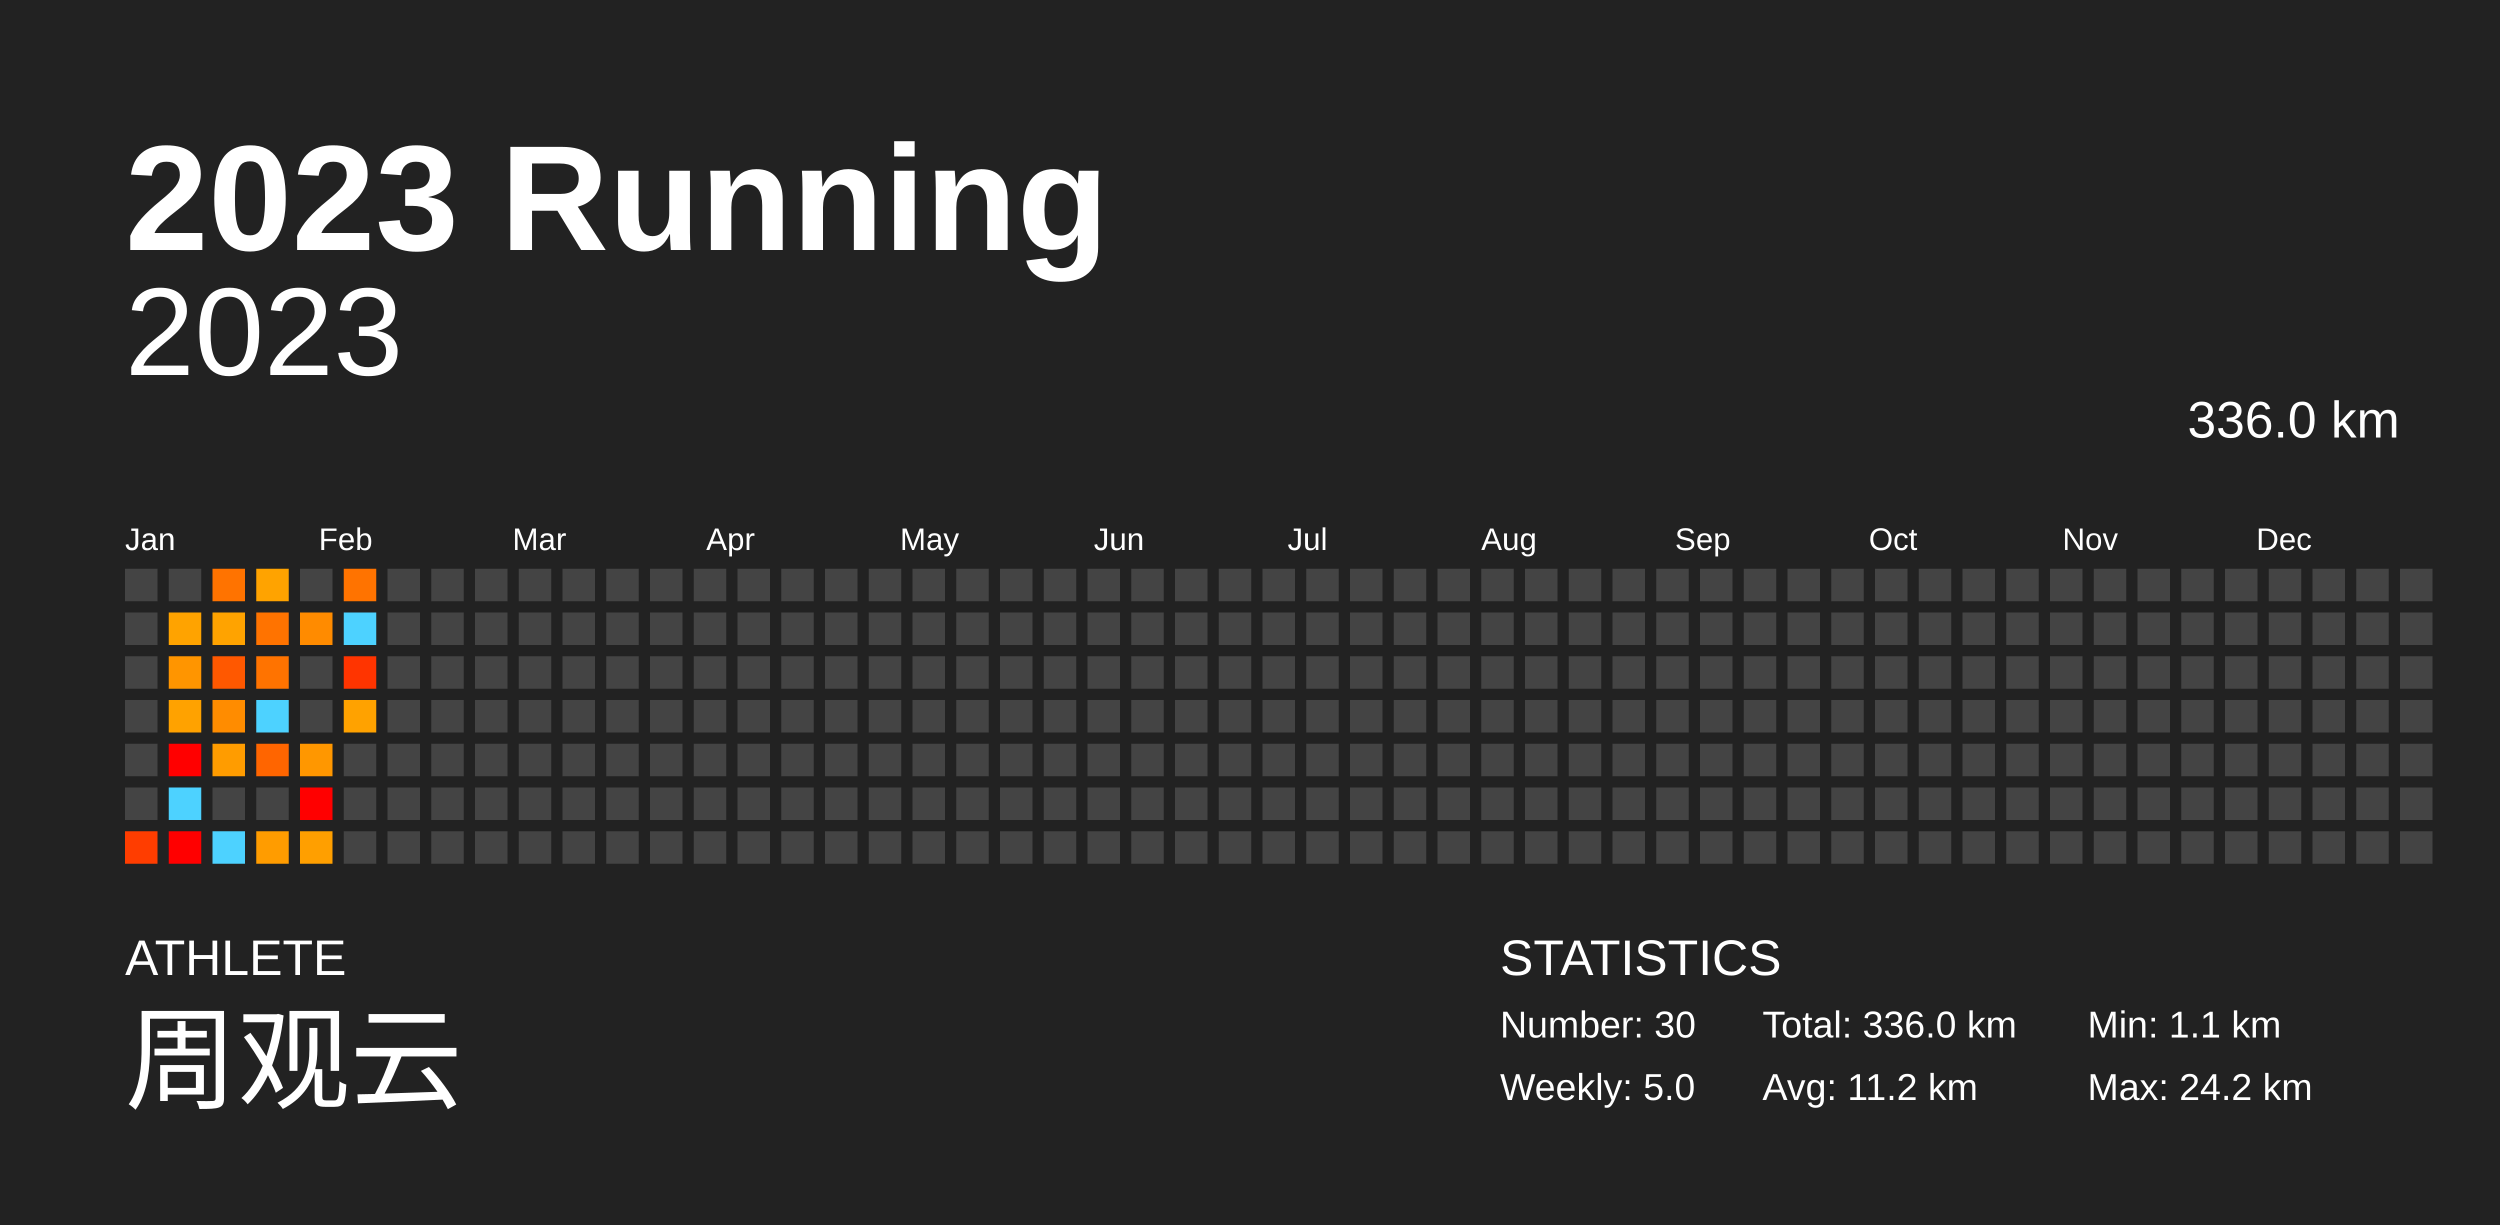
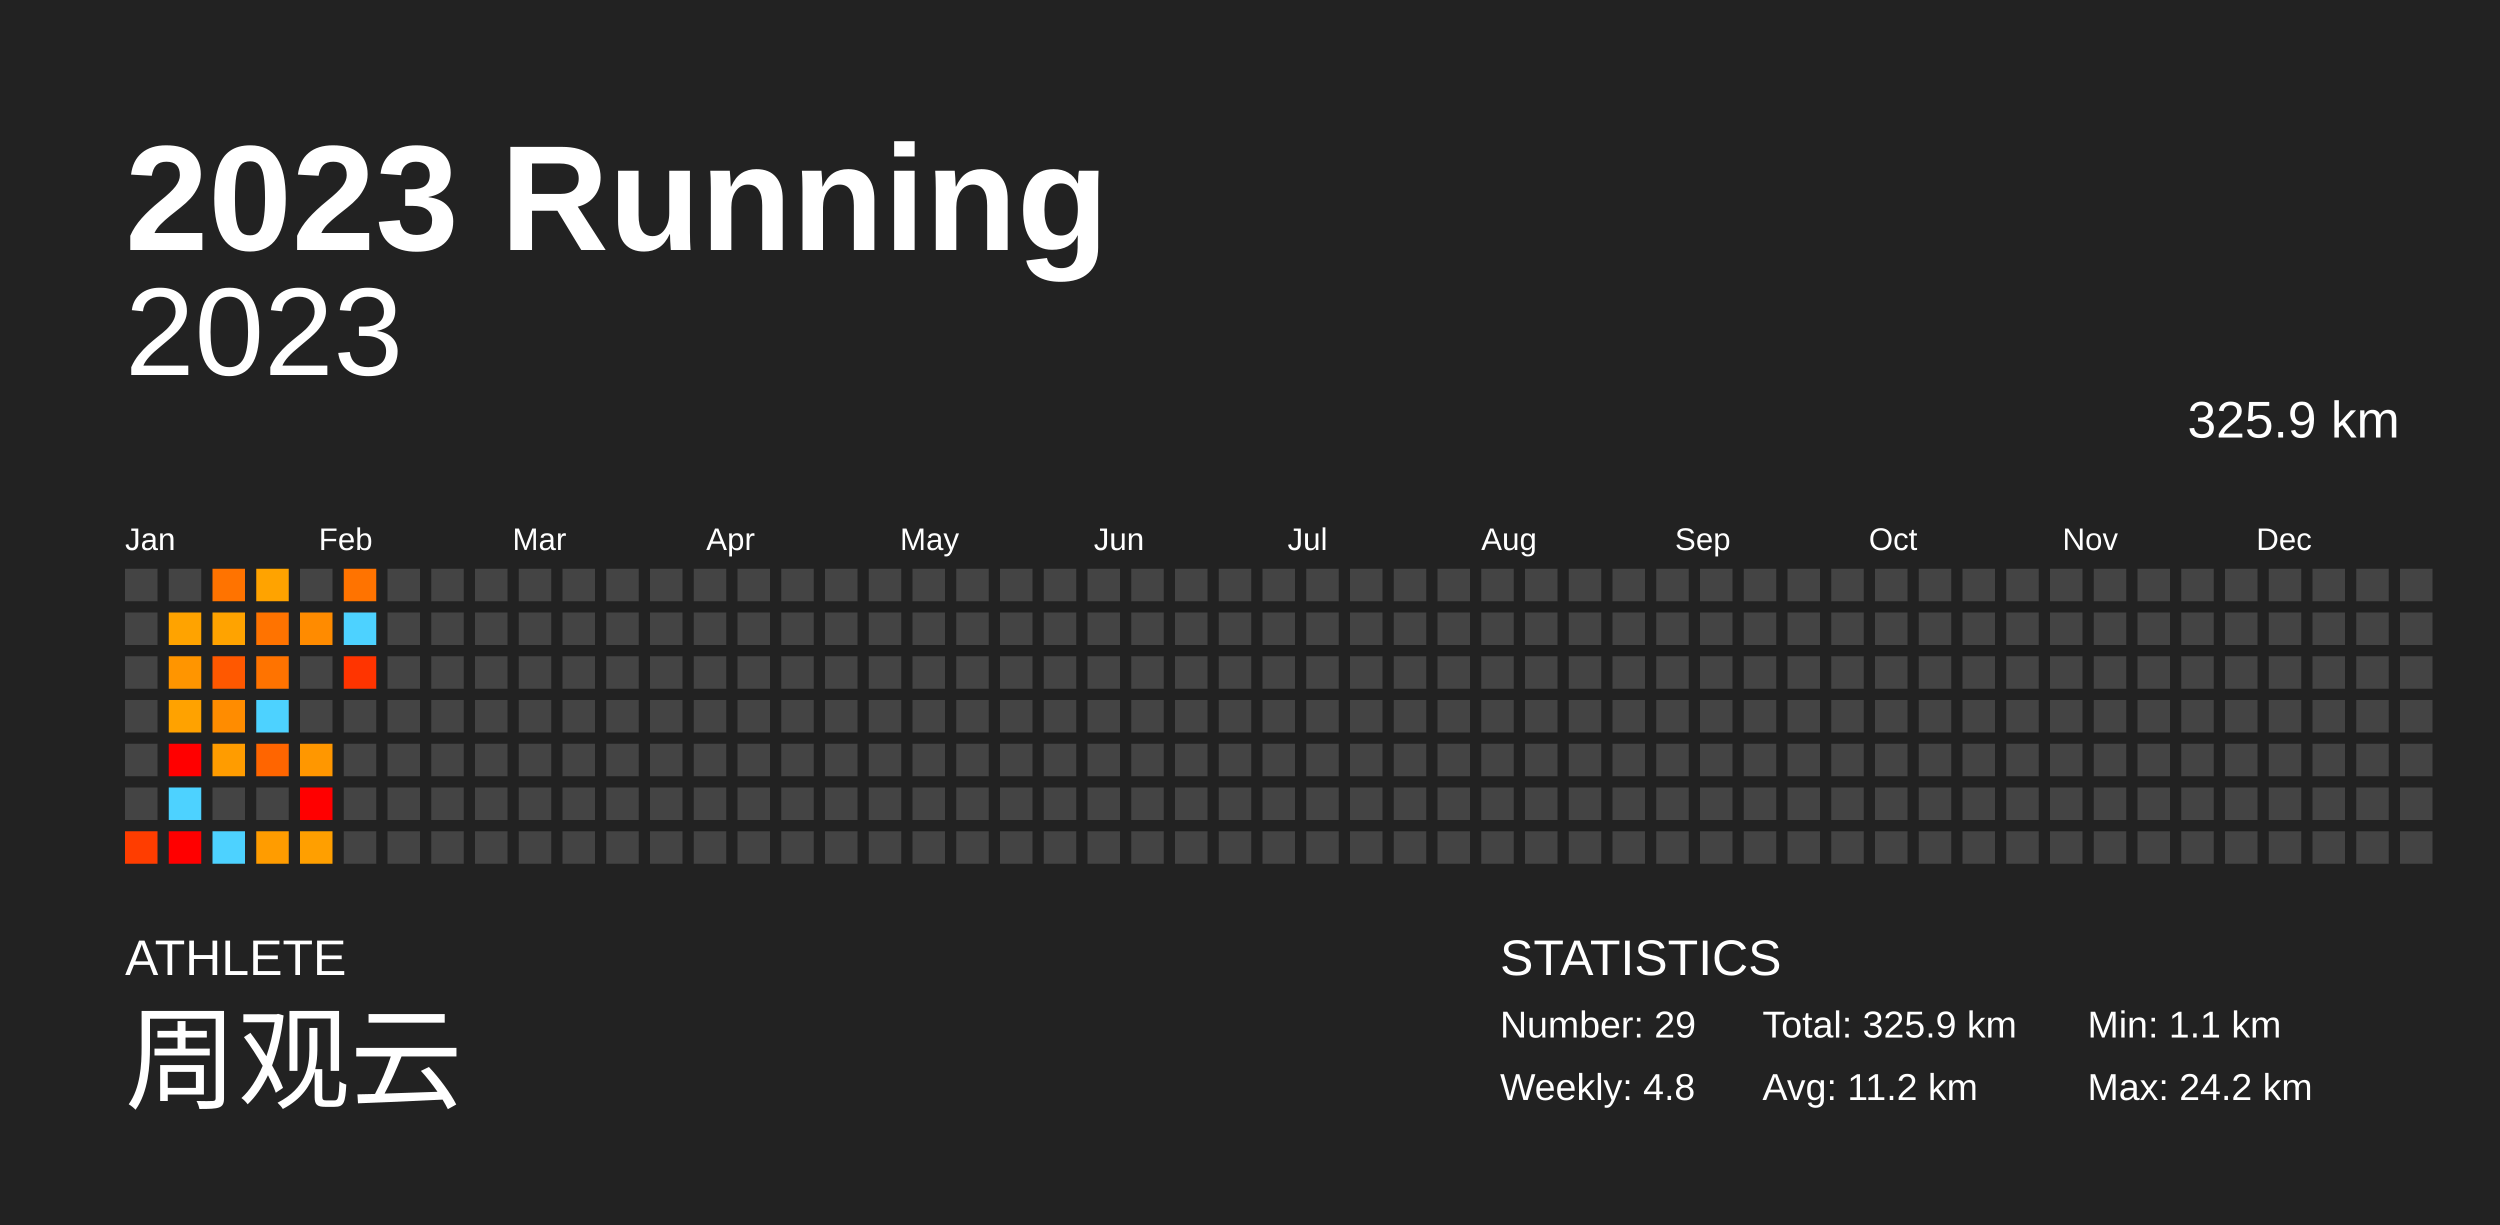
<svg xmlns="http://www.w3.org/2000/svg" baseProfile="full" height="98mm" version="1.1" viewBox="0,0,200,98" width="200mm">
  <defs />
  <rect fill="#222222" height="98" width="200" x="0" y="0" />
  <text fill="#FFFFFF" style="font-size:12px; font-family:Arial; font-weight:bold;" x="10" y="20">2023 Running</text>
  <text fill="#FFFFFF" style="font-size:4px; font-family:Arial" x="10" y="78">ATHLETE</text>
  <text fill="#FFFFFF" style="font-size:9px; font-family:Arial" x="10" y="88">周观云</text>
  <text fill="#FFFFFF" style="font-size:4px; font-family:Arial" x="120" y="78">STATISTICS</text>
-   <text fill="#FFFFFF" style="font-size:3px; font-family:Arial" x="120" y="83">Number: 30</text>
-   <text fill="#FFFFFF" style="font-size:3px; font-family:Arial" x="120" y="88">Weekly: 5.0</text>
-   <text fill="#FFFFFF" style="font-size:3px; font-family:Arial" x="141" y="83">Total: 336.0 km</text>
+   <text fill="#FFFFFF" style="font-size:3px; font-family:Arial" x="120" y="83">Number: 29</text>
+   <text fill="#FFFFFF" style="font-size:3px; font-family:Arial" x="120" y="88">Weekly: 4.8</text>
+   <text fill="#FFFFFF" style="font-size:3px; font-family:Arial" x="141" y="83">Total: 325.9 km</text>
  <text fill="#FFFFFF" style="font-size:3px; font-family:Arial" x="141" y="88">Avg: 11.2 km</text>
  <text fill="#FFFFFF" style="font-size:3px; font-family:Arial" x="167" y="83">Min: 1.1 km</text>
  <text fill="#FFFFFF" style="font-size:3px; font-family:Arial" x="167" y="88">Max: 24.2 km</text>
  <text alignment-baseline="hanging" fill="#FFFFFF" style="font-size:10.0px; font-family:Arial;" x="10" y="30">2023</text>
-   <text alignment-baseline="hanging" fill="#FFFFFF" style="font-size:4.125px; font-family:Arial;" x="175" y="35">336.0 km</text>
+   <text alignment-baseline="hanging" fill="#FFFFFF" style="font-size:4.125px; font-family:Arial;" x="175" y="35">325.9 km</text>
  <text fill="#FFFFFF" style="font-size:2.5px; font-family:Arial" x="10.0" y="44">Jan</text>
  <text fill="#FFFFFF" style="font-size:2.5px; font-family:Arial" x="25.5" y="44">Feb</text>
  <text fill="#FFFFFF" style="font-size:2.5px; font-family:Arial" x="41.0" y="44">Mar</text>
  <text fill="#FFFFFF" style="font-size:2.5px; font-family:Arial" x="56.5" y="44">Apr</text>
  <text fill="#FFFFFF" style="font-size:2.5px; font-family:Arial" x="72.0" y="44">May</text>
  <text fill="#FFFFFF" style="font-size:2.5px; font-family:Arial" x="87.5" y="44">Jun</text>
  <text fill="#FFFFFF" style="font-size:2.5px; font-family:Arial" x="103.0" y="44">Jul</text>
  <text fill="#FFFFFF" style="font-size:2.5px; font-family:Arial" x="118.5" y="44">Aug</text>
  <text fill="#FFFFFF" style="font-size:2.5px; font-family:Arial" x="134.0" y="44">Sep</text>
  <text fill="#FFFFFF" style="font-size:2.5px; font-family:Arial" x="149.5" y="44">Oct</text>
  <text fill="#FFFFFF" style="font-size:2.5px; font-family:Arial" x="165.0" y="44">Nov</text>
  <text fill="#FFFFFF" style="font-size:2.5px; font-family:Arial" x="180.5" y="44">Dec</text>
  <rect fill="#444444" height="2.6" width="2.6" x="10.0" y="45.5" />
  <rect fill="#444444" height="2.6" width="2.6" x="10.0" y="49.0" />
  <rect fill="#444444" height="2.6" width="2.6" x="10.0" y="52.5" />
  <rect fill="#444444" height="2.6" width="2.6" x="10.0" y="56.0" />
  <rect fill="#444444" height="2.6" width="2.6" x="10.0" y="59.5" />
  <rect fill="#444444" height="2.6" width="2.6" x="10.0" y="63.0" />
  <rect fill="#ff3d00" height="2.6" width="2.6" x="10.0" y="66.5" />
  <rect fill="#444444" height="2.6" width="2.6" x="13.5" y="45.5" />
  <rect fill="#ffa300" height="2.6" width="2.6" x="13.5" y="49.0" />
  <rect fill="#ff9500" height="2.6" width="2.6" x="13.5" y="52.5" />
  <rect fill="#ffa200" height="2.6" width="2.6" x="13.5" y="56.0" />
  <rect fill="red" height="2.6" width="2.6" x="13.5" y="59.5" />
  <rect fill="#4dd2ff" height="2.6" width="2.6" x="13.5" y="63.0" />
  <rect fill="red" height="2.6" width="2.6" x="13.5" y="66.5" />
  <rect fill="#ff7300" height="2.6" width="2.6" x="17.0" y="45.5" />
  <rect fill="#ffa300" height="2.6" width="2.6" x="17.0" y="49.0" />
  <rect fill="#ff5800" height="2.6" width="2.6" x="17.0" y="52.5" />
  <rect fill="#ff8c00" height="2.6" width="2.6" x="17.0" y="56.0" />
  <rect fill="#ff9c00" height="2.6" width="2.6" x="17.0" y="59.5" />
  <rect fill="#444444" height="2.6" width="2.6" x="17.0" y="63.0" />
  <rect fill="#4dd2ff" height="2.6" width="2.6" x="17.0" y="66.5" />
  <rect fill="#ffa300" height="2.6" width="2.6" x="20.5" y="45.5" />
  <rect fill="#ff7300" height="2.6" width="2.6" x="20.5" y="49.0" />
  <rect fill="#ff7300" height="2.6" width="2.6" x="20.5" y="52.5" />
  <rect fill="#4dd2ff" height="2.6" width="2.6" x="20.5" y="56.0" />
  <rect fill="#ff6500" height="2.6" width="2.6" x="20.5" y="59.5" />
  <rect fill="#444444" height="2.6" width="2.6" x="20.5" y="63.0" />
  <rect fill="#ff9c00" height="2.6" width="2.6" x="20.5" y="66.5" />
  <rect fill="#444444" height="2.6" width="2.6" x="24.0" y="45.5" />
  <rect fill="#ff8b00" height="2.6" width="2.6" x="24.0" y="49.0" />
  <rect fill="#444444" height="2.6" width="2.6" x="24.0" y="52.5" />
  <rect fill="#444444" height="2.6" width="2.6" x="24.0" y="56.0" />
  <rect fill="#ff9700" height="2.6" width="2.6" x="24.0" y="59.5" />
  <rect fill="red" height="2.6" width="2.6" x="24.0" y="63.0" />
  <rect fill="#ff9f00" height="2.6" width="2.6" x="24.0" y="66.5" />
  <rect fill="#ff7300" height="2.6" width="2.6" x="27.5" y="45.5" />
  <rect fill="#4dd2ff" height="2.6" width="2.6" x="27.5" y="49.0" />
  <rect fill="#ff3400" height="2.6" width="2.6" x="27.5" y="52.5" />
-   <rect fill="#ffa200" height="2.6" width="2.6" x="27.5" y="56.0" />
+   <rect fill="#444444" height="2.6" width="2.6" x="27.5" y="56.0" />
  <rect fill="#444444" height="2.6" width="2.6" x="27.5" y="59.5" />
  <rect fill="#444444" height="2.6" width="2.6" x="27.5" y="63.0" />
  <rect fill="#444444" height="2.6" width="2.6" x="27.5" y="66.5" />
  <rect fill="#444444" height="2.6" width="2.6" x="31.0" y="45.5" />
  <rect fill="#444444" height="2.6" width="2.6" x="31.0" y="49.0" />
  <rect fill="#444444" height="2.6" width="2.6" x="31.0" y="52.5" />
  <rect fill="#444444" height="2.6" width="2.6" x="31.0" y="56.0" />
  <rect fill="#444444" height="2.6" width="2.6" x="31.0" y="59.5" />
  <rect fill="#444444" height="2.6" width="2.6" x="31.0" y="63.0" />
  <rect fill="#444444" height="2.6" width="2.6" x="31.0" y="66.5" />
  <rect fill="#444444" height="2.6" width="2.6" x="34.5" y="45.5" />
  <rect fill="#444444" height="2.6" width="2.6" x="34.5" y="49.0" />
  <rect fill="#444444" height="2.6" width="2.6" x="34.5" y="52.5" />
  <rect fill="#444444" height="2.6" width="2.6" x="34.5" y="56.0" />
  <rect fill="#444444" height="2.6" width="2.6" x="34.5" y="59.5" />
  <rect fill="#444444" height="2.6" width="2.6" x="34.5" y="63.0" />
  <rect fill="#444444" height="2.6" width="2.6" x="34.5" y="66.5" />
  <rect fill="#444444" height="2.6" width="2.6" x="38.0" y="45.5" />
  <rect fill="#444444" height="2.6" width="2.6" x="38.0" y="49.0" />
  <rect fill="#444444" height="2.6" width="2.6" x="38.0" y="52.5" />
  <rect fill="#444444" height="2.6" width="2.6" x="38.0" y="56.0" />
  <rect fill="#444444" height="2.6" width="2.6" x="38.0" y="59.5" />
  <rect fill="#444444" height="2.6" width="2.6" x="38.0" y="63.0" />
  <rect fill="#444444" height="2.6" width="2.6" x="38.0" y="66.5" />
  <rect fill="#444444" height="2.6" width="2.6" x="41.5" y="45.5" />
  <rect fill="#444444" height="2.6" width="2.6" x="41.5" y="49.0" />
  <rect fill="#444444" height="2.6" width="2.6" x="41.5" y="52.5" />
  <rect fill="#444444" height="2.6" width="2.6" x="41.5" y="56.0" />
  <rect fill="#444444" height="2.6" width="2.6" x="41.5" y="59.5" />
  <rect fill="#444444" height="2.6" width="2.6" x="41.5" y="63.0" />
  <rect fill="#444444" height="2.6" width="2.6" x="41.5" y="66.5" />
  <rect fill="#444444" height="2.6" width="2.6" x="45.0" y="45.5" />
  <rect fill="#444444" height="2.6" width="2.6" x="45.0" y="49.0" />
  <rect fill="#444444" height="2.6" width="2.6" x="45.0" y="52.5" />
  <rect fill="#444444" height="2.6" width="2.6" x="45.0" y="56.0" />
  <rect fill="#444444" height="2.6" width="2.6" x="45.0" y="59.5" />
  <rect fill="#444444" height="2.6" width="2.6" x="45.0" y="63.0" />
  <rect fill="#444444" height="2.6" width="2.6" x="45.0" y="66.5" />
  <rect fill="#444444" height="2.6" width="2.6" x="48.5" y="45.5" />
  <rect fill="#444444" height="2.6" width="2.6" x="48.5" y="49.0" />
  <rect fill="#444444" height="2.6" width="2.6" x="48.5" y="52.5" />
  <rect fill="#444444" height="2.6" width="2.6" x="48.5" y="56.0" />
  <rect fill="#444444" height="2.6" width="2.6" x="48.5" y="59.5" />
  <rect fill="#444444" height="2.6" width="2.6" x="48.5" y="63.0" />
  <rect fill="#444444" height="2.6" width="2.6" x="48.5" y="66.5" />
  <rect fill="#444444" height="2.6" width="2.6" x="52.0" y="45.5" />
  <rect fill="#444444" height="2.6" width="2.6" x="52.0" y="49.0" />
  <rect fill="#444444" height="2.6" width="2.6" x="52.0" y="52.5" />
  <rect fill="#444444" height="2.6" width="2.6" x="52.0" y="56.0" />
  <rect fill="#444444" height="2.6" width="2.6" x="52.0" y="59.5" />
  <rect fill="#444444" height="2.6" width="2.6" x="52.0" y="63.0" />
  <rect fill="#444444" height="2.6" width="2.6" x="52.0" y="66.5" />
  <rect fill="#444444" height="2.6" width="2.6" x="55.5" y="45.5" />
  <rect fill="#444444" height="2.6" width="2.6" x="55.5" y="49.0" />
  <rect fill="#444444" height="2.6" width="2.6" x="55.5" y="52.5" />
  <rect fill="#444444" height="2.6" width="2.6" x="55.5" y="56.0" />
  <rect fill="#444444" height="2.6" width="2.6" x="55.5" y="59.5" />
  <rect fill="#444444" height="2.6" width="2.6" x="55.5" y="63.0" />
  <rect fill="#444444" height="2.6" width="2.6" x="55.5" y="66.5" />
  <rect fill="#444444" height="2.6" width="2.6" x="59.0" y="45.5" />
  <rect fill="#444444" height="2.6" width="2.6" x="59.0" y="49.0" />
  <rect fill="#444444" height="2.6" width="2.6" x="59.0" y="52.5" />
  <rect fill="#444444" height="2.6" width="2.6" x="59.0" y="56.0" />
  <rect fill="#444444" height="2.6" width="2.6" x="59.0" y="59.5" />
  <rect fill="#444444" height="2.6" width="2.6" x="59.0" y="63.0" />
  <rect fill="#444444" height="2.6" width="2.6" x="59.0" y="66.5" />
  <rect fill="#444444" height="2.6" width="2.6" x="62.5" y="45.5" />
  <rect fill="#444444" height="2.6" width="2.6" x="62.5" y="49.0" />
  <rect fill="#444444" height="2.6" width="2.6" x="62.5" y="52.5" />
  <rect fill="#444444" height="2.6" width="2.6" x="62.5" y="56.0" />
  <rect fill="#444444" height="2.6" width="2.6" x="62.5" y="59.5" />
  <rect fill="#444444" height="2.6" width="2.6" x="62.5" y="63.0" />
  <rect fill="#444444" height="2.6" width="2.6" x="62.5" y="66.5" />
  <rect fill="#444444" height="2.6" width="2.6" x="66.0" y="45.5" />
  <rect fill="#444444" height="2.6" width="2.6" x="66.0" y="49.0" />
  <rect fill="#444444" height="2.6" width="2.6" x="66.0" y="52.5" />
  <rect fill="#444444" height="2.6" width="2.6" x="66.0" y="56.0" />
  <rect fill="#444444" height="2.6" width="2.6" x="66.0" y="59.5" />
  <rect fill="#444444" height="2.6" width="2.6" x="66.0" y="63.0" />
  <rect fill="#444444" height="2.6" width="2.6" x="66.0" y="66.5" />
  <rect fill="#444444" height="2.6" width="2.6" x="69.5" y="45.5" />
  <rect fill="#444444" height="2.6" width="2.6" x="69.5" y="49.0" />
  <rect fill="#444444" height="2.6" width="2.6" x="69.5" y="52.5" />
  <rect fill="#444444" height="2.6" width="2.6" x="69.5" y="56.0" />
  <rect fill="#444444" height="2.6" width="2.6" x="69.5" y="59.5" />
  <rect fill="#444444" height="2.6" width="2.6" x="69.5" y="63.0" />
  <rect fill="#444444" height="2.6" width="2.6" x="69.5" y="66.5" />
  <rect fill="#444444" height="2.6" width="2.6" x="73.0" y="45.5" />
  <rect fill="#444444" height="2.6" width="2.6" x="73.0" y="49.0" />
  <rect fill="#444444" height="2.6" width="2.6" x="73.0" y="52.5" />
  <rect fill="#444444" height="2.6" width="2.6" x="73.0" y="56.0" />
  <rect fill="#444444" height="2.6" width="2.6" x="73.0" y="59.5" />
  <rect fill="#444444" height="2.6" width="2.6" x="73.0" y="63.0" />
  <rect fill="#444444" height="2.6" width="2.6" x="73.0" y="66.5" />
  <rect fill="#444444" height="2.6" width="2.6" x="76.5" y="45.5" />
  <rect fill="#444444" height="2.6" width="2.6" x="76.5" y="49.0" />
  <rect fill="#444444" height="2.6" width="2.6" x="76.5" y="52.5" />
  <rect fill="#444444" height="2.6" width="2.6" x="76.5" y="56.0" />
  <rect fill="#444444" height="2.6" width="2.6" x="76.5" y="59.5" />
  <rect fill="#444444" height="2.6" width="2.6" x="76.5" y="63.0" />
  <rect fill="#444444" height="2.6" width="2.6" x="76.5" y="66.5" />
  <rect fill="#444444" height="2.6" width="2.6" x="80.0" y="45.5" />
  <rect fill="#444444" height="2.6" width="2.6" x="80.0" y="49.0" />
  <rect fill="#444444" height="2.6" width="2.6" x="80.0" y="52.5" />
  <rect fill="#444444" height="2.6" width="2.6" x="80.0" y="56.0" />
  <rect fill="#444444" height="2.6" width="2.6" x="80.0" y="59.5" />
  <rect fill="#444444" height="2.6" width="2.6" x="80.0" y="63.0" />
  <rect fill="#444444" height="2.6" width="2.6" x="80.0" y="66.5" />
  <rect fill="#444444" height="2.6" width="2.6" x="83.5" y="45.5" />
  <rect fill="#444444" height="2.6" width="2.6" x="83.5" y="49.0" />
  <rect fill="#444444" height="2.6" width="2.6" x="83.5" y="52.5" />
  <rect fill="#444444" height="2.6" width="2.6" x="83.5" y="56.0" />
  <rect fill="#444444" height="2.6" width="2.6" x="83.5" y="59.5" />
  <rect fill="#444444" height="2.6" width="2.6" x="83.5" y="63.0" />
  <rect fill="#444444" height="2.6" width="2.6" x="83.5" y="66.5" />
  <rect fill="#444444" height="2.6" width="2.6" x="87.0" y="45.5" />
  <rect fill="#444444" height="2.6" width="2.6" x="87.0" y="49.0" />
  <rect fill="#444444" height="2.6" width="2.6" x="87.0" y="52.5" />
  <rect fill="#444444" height="2.6" width="2.6" x="87.0" y="56.0" />
  <rect fill="#444444" height="2.6" width="2.6" x="87.0" y="59.5" />
  <rect fill="#444444" height="2.6" width="2.6" x="87.0" y="63.0" />
  <rect fill="#444444" height="2.6" width="2.6" x="87.0" y="66.5" />
  <rect fill="#444444" height="2.6" width="2.6" x="90.5" y="45.5" />
  <rect fill="#444444" height="2.6" width="2.6" x="90.5" y="49.0" />
  <rect fill="#444444" height="2.6" width="2.6" x="90.5" y="52.5" />
  <rect fill="#444444" height="2.6" width="2.6" x="90.5" y="56.0" />
  <rect fill="#444444" height="2.6" width="2.6" x="90.5" y="59.5" />
  <rect fill="#444444" height="2.6" width="2.6" x="90.5" y="63.0" />
  <rect fill="#444444" height="2.6" width="2.6" x="90.5" y="66.5" />
  <rect fill="#444444" height="2.6" width="2.6" x="94.0" y="45.5" />
  <rect fill="#444444" height="2.6" width="2.6" x="94.0" y="49.0" />
  <rect fill="#444444" height="2.6" width="2.6" x="94.0" y="52.5" />
  <rect fill="#444444" height="2.6" width="2.6" x="94.0" y="56.0" />
  <rect fill="#444444" height="2.6" width="2.6" x="94.0" y="59.5" />
  <rect fill="#444444" height="2.6" width="2.6" x="94.0" y="63.0" />
  <rect fill="#444444" height="2.6" width="2.6" x="94.0" y="66.5" />
  <rect fill="#444444" height="2.6" width="2.6" x="97.5" y="45.5" />
  <rect fill="#444444" height="2.6" width="2.6" x="97.5" y="49.0" />
  <rect fill="#444444" height="2.6" width="2.6" x="97.5" y="52.5" />
  <rect fill="#444444" height="2.6" width="2.6" x="97.5" y="56.0" />
  <rect fill="#444444" height="2.6" width="2.6" x="97.5" y="59.5" />
  <rect fill="#444444" height="2.6" width="2.6" x="97.5" y="63.0" />
  <rect fill="#444444" height="2.6" width="2.6" x="97.5" y="66.5" />
  <rect fill="#444444" height="2.6" width="2.6" x="101.0" y="45.5" />
  <rect fill="#444444" height="2.6" width="2.6" x="101.0" y="49.0" />
  <rect fill="#444444" height="2.6" width="2.6" x="101.0" y="52.5" />
  <rect fill="#444444" height="2.6" width="2.6" x="101.0" y="56.0" />
  <rect fill="#444444" height="2.6" width="2.6" x="101.0" y="59.5" />
  <rect fill="#444444" height="2.6" width="2.6" x="101.0" y="63.0" />
  <rect fill="#444444" height="2.6" width="2.6" x="101.0" y="66.5" />
  <rect fill="#444444" height="2.6" width="2.6" x="104.5" y="45.5" />
  <rect fill="#444444" height="2.6" width="2.6" x="104.5" y="49.0" />
  <rect fill="#444444" height="2.6" width="2.6" x="104.5" y="52.5" />
  <rect fill="#444444" height="2.6" width="2.6" x="104.5" y="56.0" />
  <rect fill="#444444" height="2.6" width="2.6" x="104.5" y="59.5" />
  <rect fill="#444444" height="2.6" width="2.6" x="104.5" y="63.0" />
  <rect fill="#444444" height="2.6" width="2.6" x="104.5" y="66.5" />
  <rect fill="#444444" height="2.6" width="2.6" x="108.0" y="45.5" />
  <rect fill="#444444" height="2.6" width="2.6" x="108.0" y="49.0" />
  <rect fill="#444444" height="2.6" width="2.6" x="108.0" y="52.5" />
  <rect fill="#444444" height="2.6" width="2.6" x="108.0" y="56.0" />
  <rect fill="#444444" height="2.6" width="2.6" x="108.0" y="59.5" />
  <rect fill="#444444" height="2.6" width="2.6" x="108.0" y="63.0" />
  <rect fill="#444444" height="2.6" width="2.6" x="108.0" y="66.5" />
  <rect fill="#444444" height="2.6" width="2.6" x="111.5" y="45.5" />
  <rect fill="#444444" height="2.6" width="2.6" x="111.5" y="49.0" />
  <rect fill="#444444" height="2.6" width="2.6" x="111.5" y="52.5" />
  <rect fill="#444444" height="2.6" width="2.6" x="111.5" y="56.0" />
  <rect fill="#444444" height="2.6" width="2.6" x="111.5" y="59.5" />
  <rect fill="#444444" height="2.6" width="2.6" x="111.5" y="63.0" />
  <rect fill="#444444" height="2.6" width="2.6" x="111.5" y="66.5" />
  <rect fill="#444444" height="2.6" width="2.6" x="115.0" y="45.5" />
  <rect fill="#444444" height="2.6" width="2.6" x="115.0" y="49.0" />
  <rect fill="#444444" height="2.6" width="2.6" x="115.0" y="52.5" />
  <rect fill="#444444" height="2.6" width="2.6" x="115.0" y="56.0" />
  <rect fill="#444444" height="2.6" width="2.6" x="115.0" y="59.5" />
  <rect fill="#444444" height="2.6" width="2.6" x="115.0" y="63.0" />
  <rect fill="#444444" height="2.6" width="2.6" x="115.0" y="66.5" />
  <rect fill="#444444" height="2.6" width="2.6" x="118.5" y="45.5" />
  <rect fill="#444444" height="2.6" width="2.6" x="118.5" y="49.0" />
  <rect fill="#444444" height="2.6" width="2.6" x="118.5" y="52.5" />
  <rect fill="#444444" height="2.6" width="2.6" x="118.5" y="56.0" />
  <rect fill="#444444" height="2.6" width="2.6" x="118.5" y="59.5" />
  <rect fill="#444444" height="2.6" width="2.6" x="118.5" y="63.0" />
  <rect fill="#444444" height="2.6" width="2.6" x="118.5" y="66.5" />
  <rect fill="#444444" height="2.6" width="2.6" x="122.0" y="45.5" />
  <rect fill="#444444" height="2.6" width="2.6" x="122.0" y="49.0" />
  <rect fill="#444444" height="2.6" width="2.6" x="122.0" y="52.5" />
  <rect fill="#444444" height="2.6" width="2.6" x="122.0" y="56.0" />
  <rect fill="#444444" height="2.6" width="2.6" x="122.0" y="59.5" />
  <rect fill="#444444" height="2.6" width="2.6" x="122.0" y="63.0" />
  <rect fill="#444444" height="2.6" width="2.6" x="122.0" y="66.5" />
  <rect fill="#444444" height="2.6" width="2.6" x="125.5" y="45.5" />
  <rect fill="#444444" height="2.6" width="2.6" x="125.5" y="49.0" />
  <rect fill="#444444" height="2.6" width="2.6" x="125.5" y="52.5" />
  <rect fill="#444444" height="2.6" width="2.6" x="125.5" y="56.0" />
  <rect fill="#444444" height="2.6" width="2.6" x="125.5" y="59.5" />
  <rect fill="#444444" height="2.6" width="2.6" x="125.5" y="63.0" />
  <rect fill="#444444" height="2.6" width="2.6" x="125.5" y="66.5" />
  <rect fill="#444444" height="2.6" width="2.6" x="129.0" y="45.5" />
  <rect fill="#444444" height="2.6" width="2.6" x="129.0" y="49.0" />
  <rect fill="#444444" height="2.6" width="2.6" x="129.0" y="52.5" />
  <rect fill="#444444" height="2.6" width="2.6" x="129.0" y="56.0" />
  <rect fill="#444444" height="2.6" width="2.6" x="129.0" y="59.5" />
  <rect fill="#444444" height="2.6" width="2.6" x="129.0" y="63.0" />
  <rect fill="#444444" height="2.6" width="2.6" x="129.0" y="66.5" />
  <rect fill="#444444" height="2.6" width="2.6" x="132.5" y="45.5" />
  <rect fill="#444444" height="2.6" width="2.6" x="132.5" y="49.0" />
  <rect fill="#444444" height="2.6" width="2.6" x="132.5" y="52.5" />
  <rect fill="#444444" height="2.6" width="2.6" x="132.5" y="56.0" />
  <rect fill="#444444" height="2.6" width="2.6" x="132.5" y="59.5" />
  <rect fill="#444444" height="2.6" width="2.6" x="132.5" y="63.0" />
  <rect fill="#444444" height="2.6" width="2.6" x="132.5" y="66.5" />
  <rect fill="#444444" height="2.6" width="2.6" x="136.0" y="45.5" />
  <rect fill="#444444" height="2.6" width="2.6" x="136.0" y="49.0" />
  <rect fill="#444444" height="2.6" width="2.6" x="136.0" y="52.5" />
  <rect fill="#444444" height="2.6" width="2.6" x="136.0" y="56.0" />
  <rect fill="#444444" height="2.6" width="2.6" x="136.0" y="59.5" />
  <rect fill="#444444" height="2.6" width="2.6" x="136.0" y="63.0" />
  <rect fill="#444444" height="2.6" width="2.6" x="136.0" y="66.5" />
  <rect fill="#444444" height="2.6" width="2.6" x="139.5" y="45.5" />
  <rect fill="#444444" height="2.6" width="2.6" x="139.5" y="49.0" />
  <rect fill="#444444" height="2.6" width="2.6" x="139.5" y="52.5" />
  <rect fill="#444444" height="2.6" width="2.6" x="139.5" y="56.0" />
  <rect fill="#444444" height="2.6" width="2.6" x="139.5" y="59.5" />
  <rect fill="#444444" height="2.6" width="2.6" x="139.5" y="63.0" />
  <rect fill="#444444" height="2.6" width="2.6" x="139.5" y="66.5" />
  <rect fill="#444444" height="2.6" width="2.6" x="143.0" y="45.5" />
  <rect fill="#444444" height="2.6" width="2.6" x="143.0" y="49.0" />
  <rect fill="#444444" height="2.6" width="2.6" x="143.0" y="52.5" />
  <rect fill="#444444" height="2.6" width="2.6" x="143.0" y="56.0" />
  <rect fill="#444444" height="2.6" width="2.6" x="143.0" y="59.5" />
  <rect fill="#444444" height="2.6" width="2.6" x="143.0" y="63.0" />
  <rect fill="#444444" height="2.6" width="2.6" x="143.0" y="66.5" />
  <rect fill="#444444" height="2.6" width="2.6" x="146.5" y="45.5" />
  <rect fill="#444444" height="2.6" width="2.6" x="146.5" y="49.0" />
  <rect fill="#444444" height="2.6" width="2.6" x="146.5" y="52.5" />
  <rect fill="#444444" height="2.6" width="2.6" x="146.5" y="56.0" />
  <rect fill="#444444" height="2.6" width="2.6" x="146.5" y="59.5" />
  <rect fill="#444444" height="2.6" width="2.6" x="146.5" y="63.0" />
  <rect fill="#444444" height="2.6" width="2.6" x="146.5" y="66.5" />
  <rect fill="#444444" height="2.6" width="2.6" x="150.0" y="45.5" />
  <rect fill="#444444" height="2.6" width="2.6" x="150.0" y="49.0" />
  <rect fill="#444444" height="2.6" width="2.6" x="150.0" y="52.5" />
  <rect fill="#444444" height="2.6" width="2.6" x="150.0" y="56.0" />
  <rect fill="#444444" height="2.6" width="2.6" x="150.0" y="59.5" />
  <rect fill="#444444" height="2.6" width="2.6" x="150.0" y="63.0" />
  <rect fill="#444444" height="2.6" width="2.6" x="150.0" y="66.5" />
  <rect fill="#444444" height="2.6" width="2.6" x="153.5" y="45.5" />
  <rect fill="#444444" height="2.6" width="2.6" x="153.5" y="49.0" />
  <rect fill="#444444" height="2.6" width="2.6" x="153.5" y="52.5" />
  <rect fill="#444444" height="2.6" width="2.6" x="153.5" y="56.0" />
  <rect fill="#444444" height="2.6" width="2.6" x="153.5" y="59.5" />
  <rect fill="#444444" height="2.6" width="2.6" x="153.5" y="63.0" />
  <rect fill="#444444" height="2.6" width="2.6" x="153.5" y="66.5" />
  <rect fill="#444444" height="2.6" width="2.6" x="157.0" y="45.5" />
  <rect fill="#444444" height="2.6" width="2.6" x="157.0" y="49.0" />
  <rect fill="#444444" height="2.6" width="2.6" x="157.0" y="52.5" />
  <rect fill="#444444" height="2.6" width="2.6" x="157.0" y="56.0" />
  <rect fill="#444444" height="2.6" width="2.6" x="157.0" y="59.5" />
  <rect fill="#444444" height="2.6" width="2.6" x="157.0" y="63.0" />
  <rect fill="#444444" height="2.6" width="2.6" x="157.0" y="66.5" />
  <rect fill="#444444" height="2.6" width="2.6" x="160.5" y="45.5" />
  <rect fill="#444444" height="2.6" width="2.6" x="160.5" y="49.0" />
  <rect fill="#444444" height="2.6" width="2.6" x="160.5" y="52.5" />
  <rect fill="#444444" height="2.6" width="2.6" x="160.5" y="56.0" />
  <rect fill="#444444" height="2.6" width="2.6" x="160.5" y="59.5" />
  <rect fill="#444444" height="2.6" width="2.6" x="160.5" y="63.0" />
  <rect fill="#444444" height="2.6" width="2.6" x="160.5" y="66.5" />
  <rect fill="#444444" height="2.6" width="2.6" x="164.0" y="45.5" />
  <rect fill="#444444" height="2.6" width="2.6" x="164.0" y="49.0" />
  <rect fill="#444444" height="2.6" width="2.6" x="164.0" y="52.5" />
  <rect fill="#444444" height="2.6" width="2.6" x="164.0" y="56.0" />
  <rect fill="#444444" height="2.6" width="2.6" x="164.0" y="59.5" />
  <rect fill="#444444" height="2.6" width="2.6" x="164.0" y="63.0" />
  <rect fill="#444444" height="2.6" width="2.6" x="164.0" y="66.5" />
  <rect fill="#444444" height="2.6" width="2.6" x="167.5" y="45.5" />
  <rect fill="#444444" height="2.6" width="2.6" x="167.5" y="49.0" />
  <rect fill="#444444" height="2.6" width="2.6" x="167.5" y="52.5" />
  <rect fill="#444444" height="2.6" width="2.6" x="167.5" y="56.0" />
  <rect fill="#444444" height="2.6" width="2.6" x="167.5" y="59.5" />
  <rect fill="#444444" height="2.6" width="2.6" x="167.5" y="63.0" />
  <rect fill="#444444" height="2.6" width="2.6" x="167.5" y="66.5" />
  <rect fill="#444444" height="2.6" width="2.6" x="171.0" y="45.5" />
  <rect fill="#444444" height="2.6" width="2.6" x="171.0" y="49.0" />
  <rect fill="#444444" height="2.6" width="2.6" x="171.0" y="52.5" />
  <rect fill="#444444" height="2.6" width="2.6" x="171.0" y="56.0" />
  <rect fill="#444444" height="2.6" width="2.6" x="171.0" y="59.5" />
  <rect fill="#444444" height="2.6" width="2.6" x="171.0" y="63.0" />
  <rect fill="#444444" height="2.6" width="2.6" x="171.0" y="66.5" />
  <rect fill="#444444" height="2.6" width="2.6" x="174.5" y="45.5" />
  <rect fill="#444444" height="2.6" width="2.6" x="174.5" y="49.0" />
  <rect fill="#444444" height="2.6" width="2.6" x="174.5" y="52.5" />
  <rect fill="#444444" height="2.6" width="2.6" x="174.5" y="56.0" />
  <rect fill="#444444" height="2.6" width="2.6" x="174.5" y="59.5" />
  <rect fill="#444444" height="2.6" width="2.6" x="174.5" y="63.0" />
  <rect fill="#444444" height="2.6" width="2.6" x="174.5" y="66.5" />
  <rect fill="#444444" height="2.6" width="2.6" x="178.0" y="45.5" />
  <rect fill="#444444" height="2.6" width="2.6" x="178.0" y="49.0" />
  <rect fill="#444444" height="2.6" width="2.6" x="178.0" y="52.5" />
  <rect fill="#444444" height="2.6" width="2.6" x="178.0" y="56.0" />
  <rect fill="#444444" height="2.6" width="2.6" x="178.0" y="59.5" />
  <rect fill="#444444" height="2.6" width="2.6" x="178.0" y="63.0" />
  <rect fill="#444444" height="2.6" width="2.6" x="178.0" y="66.5" />
  <rect fill="#444444" height="2.6" width="2.6" x="181.5" y="45.5" />
  <rect fill="#444444" height="2.6" width="2.6" x="181.5" y="49.0" />
  <rect fill="#444444" height="2.6" width="2.6" x="181.5" y="52.5" />
  <rect fill="#444444" height="2.6" width="2.6" x="181.5" y="56.0" />
  <rect fill="#444444" height="2.6" width="2.6" x="181.5" y="59.5" />
  <rect fill="#444444" height="2.6" width="2.6" x="181.5" y="63.0" />
  <rect fill="#444444" height="2.6" width="2.6" x="181.5" y="66.5" />
  <rect fill="#444444" height="2.6" width="2.6" x="185.0" y="45.5" />
  <rect fill="#444444" height="2.6" width="2.6" x="185.0" y="49.0" />
  <rect fill="#444444" height="2.6" width="2.6" x="185.0" y="52.5" />
  <rect fill="#444444" height="2.6" width="2.6" x="185.0" y="56.0" />
  <rect fill="#444444" height="2.6" width="2.6" x="185.0" y="59.5" />
  <rect fill="#444444" height="2.6" width="2.6" x="185.0" y="63.0" />
  <rect fill="#444444" height="2.6" width="2.6" x="185.0" y="66.5" />
  <rect fill="#444444" height="2.6" width="2.6" x="188.5" y="45.5" />
  <rect fill="#444444" height="2.6" width="2.6" x="188.5" y="49.0" />
  <rect fill="#444444" height="2.6" width="2.6" x="188.5" y="52.5" />
  <rect fill="#444444" height="2.6" width="2.6" x="188.5" y="56.0" />
  <rect fill="#444444" height="2.6" width="2.6" x="188.5" y="59.5" />
  <rect fill="#444444" height="2.6" width="2.6" x="188.5" y="63.0" />
  <rect fill="#444444" height="2.6" width="2.6" x="188.5" y="66.5" />
  <rect fill="#444444" height="2.6" width="2.6" x="192.0" y="45.5" />
  <rect fill="#444444" height="2.6" width="2.6" x="192.0" y="49.0" />
  <rect fill="#444444" height="2.6" width="2.6" x="192.0" y="52.5" />
  <rect fill="#444444" height="2.6" width="2.6" x="192.0" y="56.0" />
  <rect fill="#444444" height="2.6" width="2.6" x="192.0" y="59.5" />
  <rect fill="#444444" height="2.6" width="2.6" x="192.0" y="63.0" />
  <rect fill="#444444" height="2.6" width="2.6" x="192.0" y="66.5" />
</svg>
